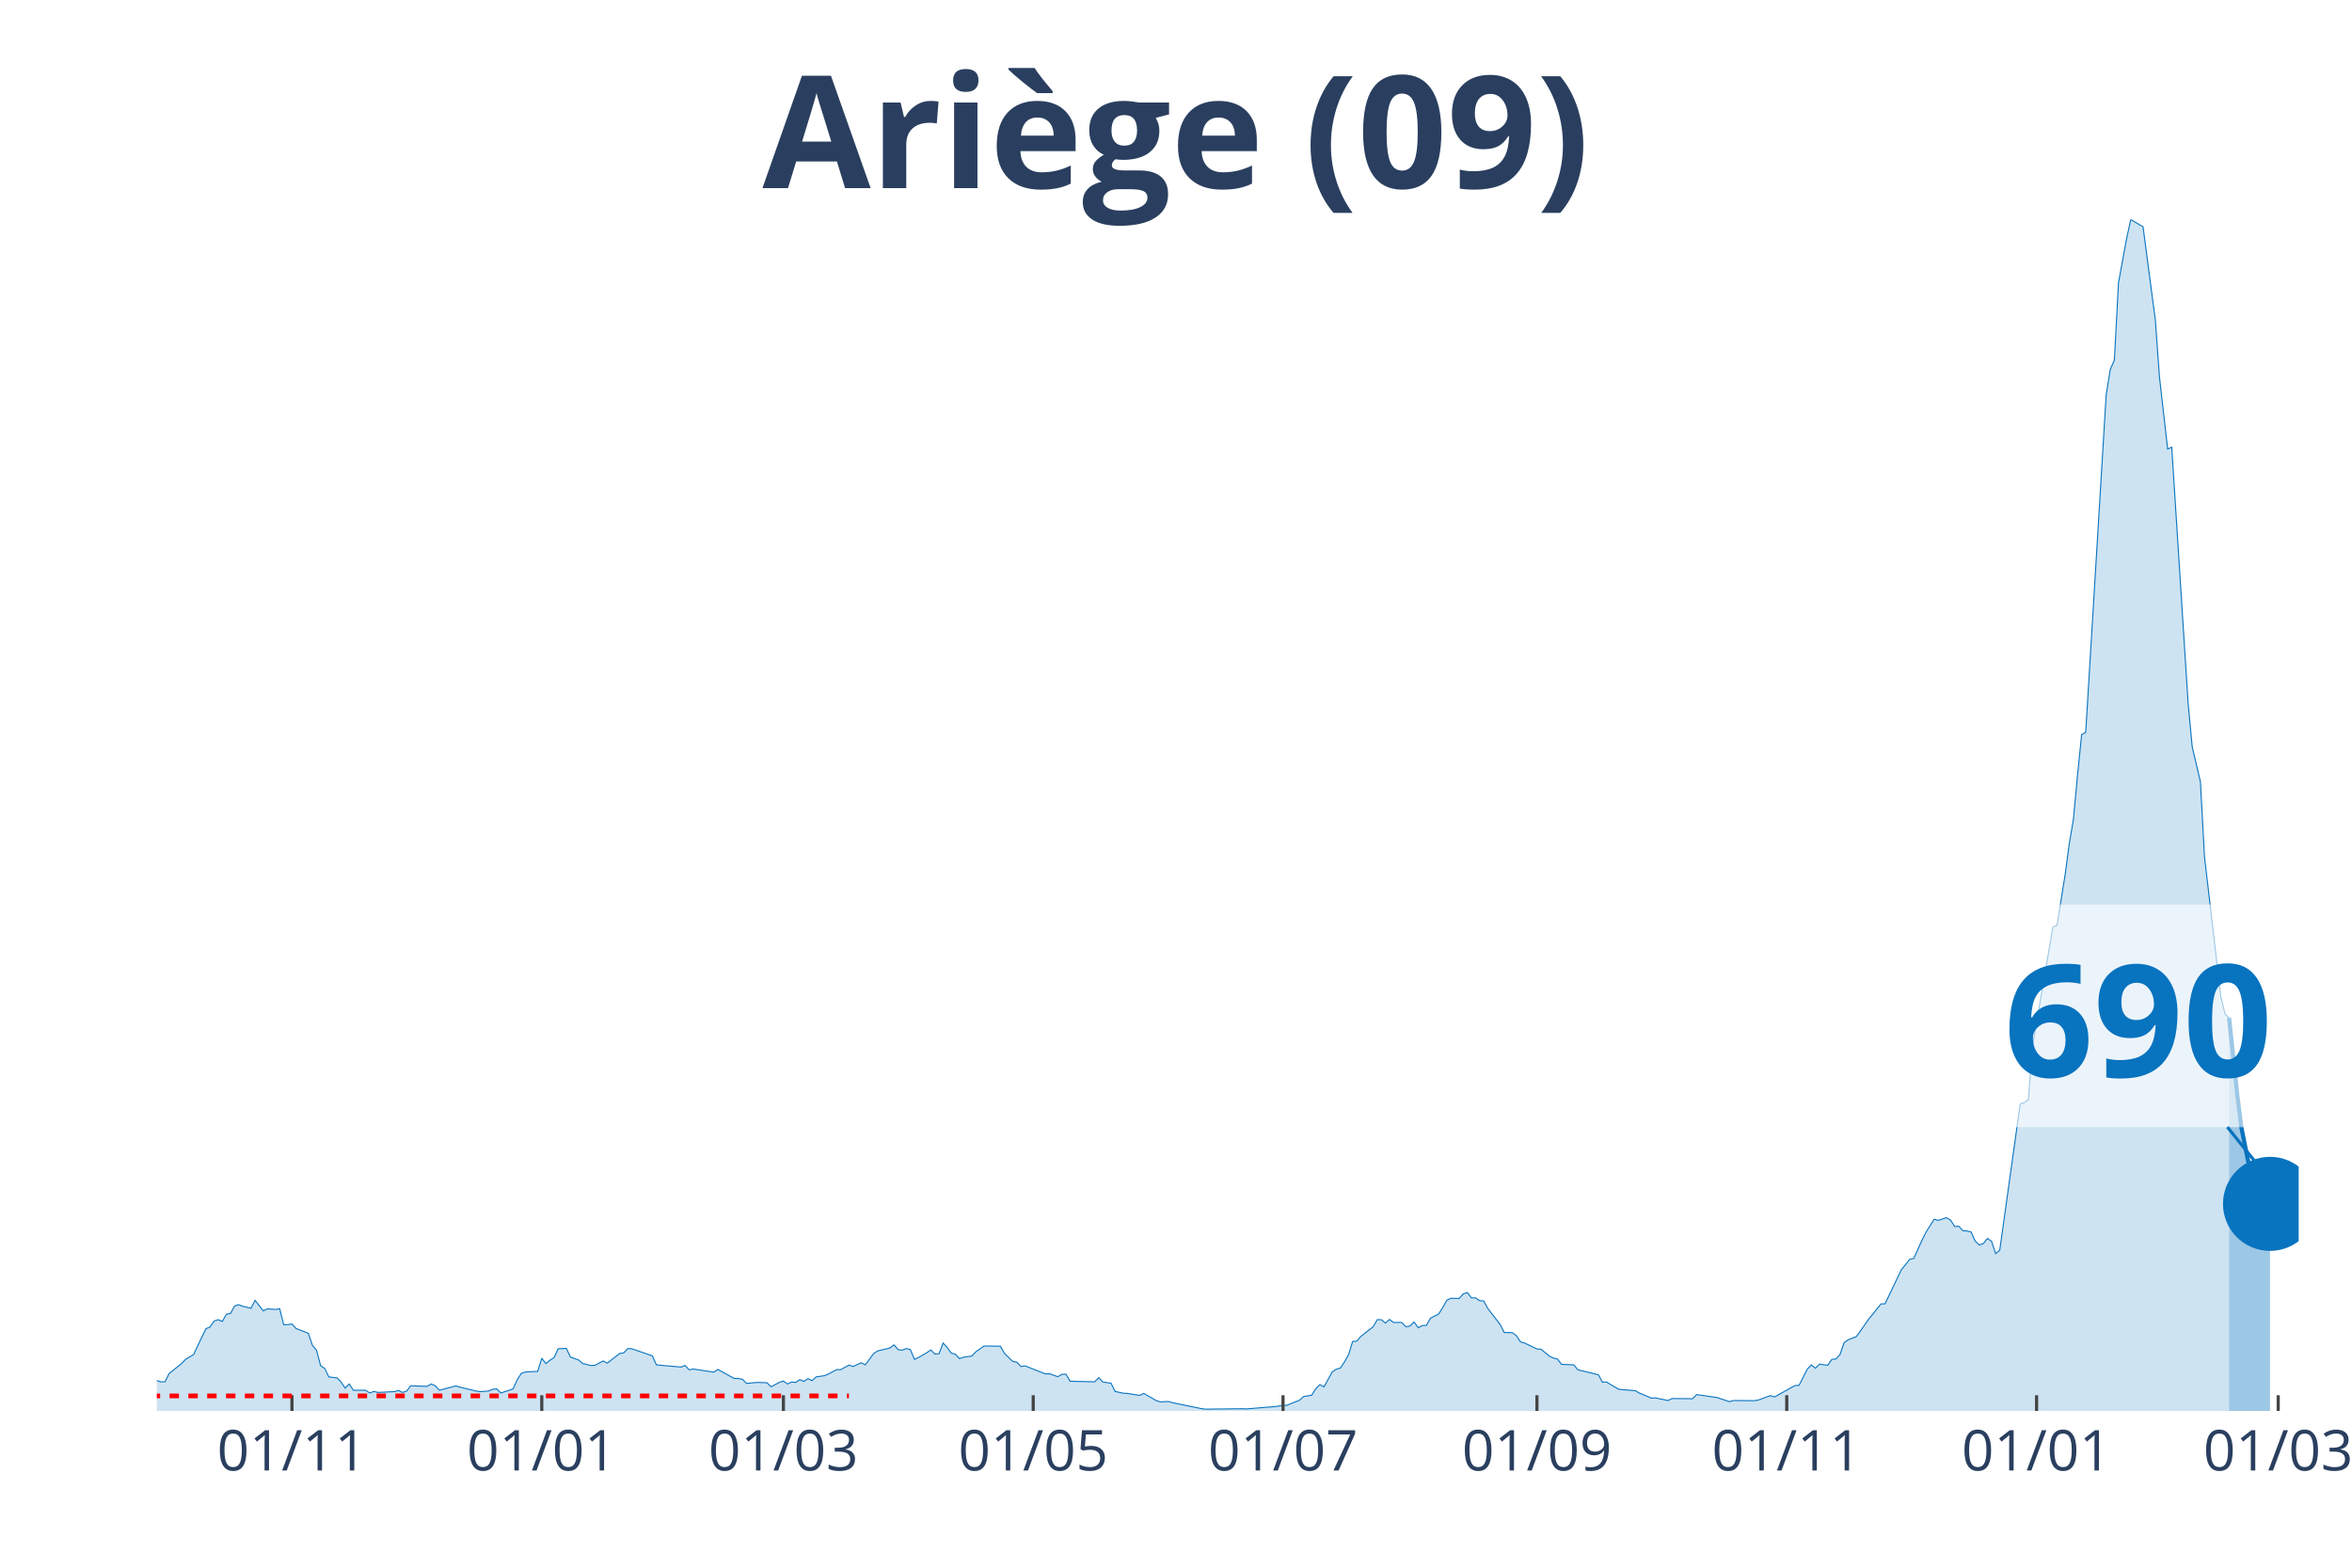
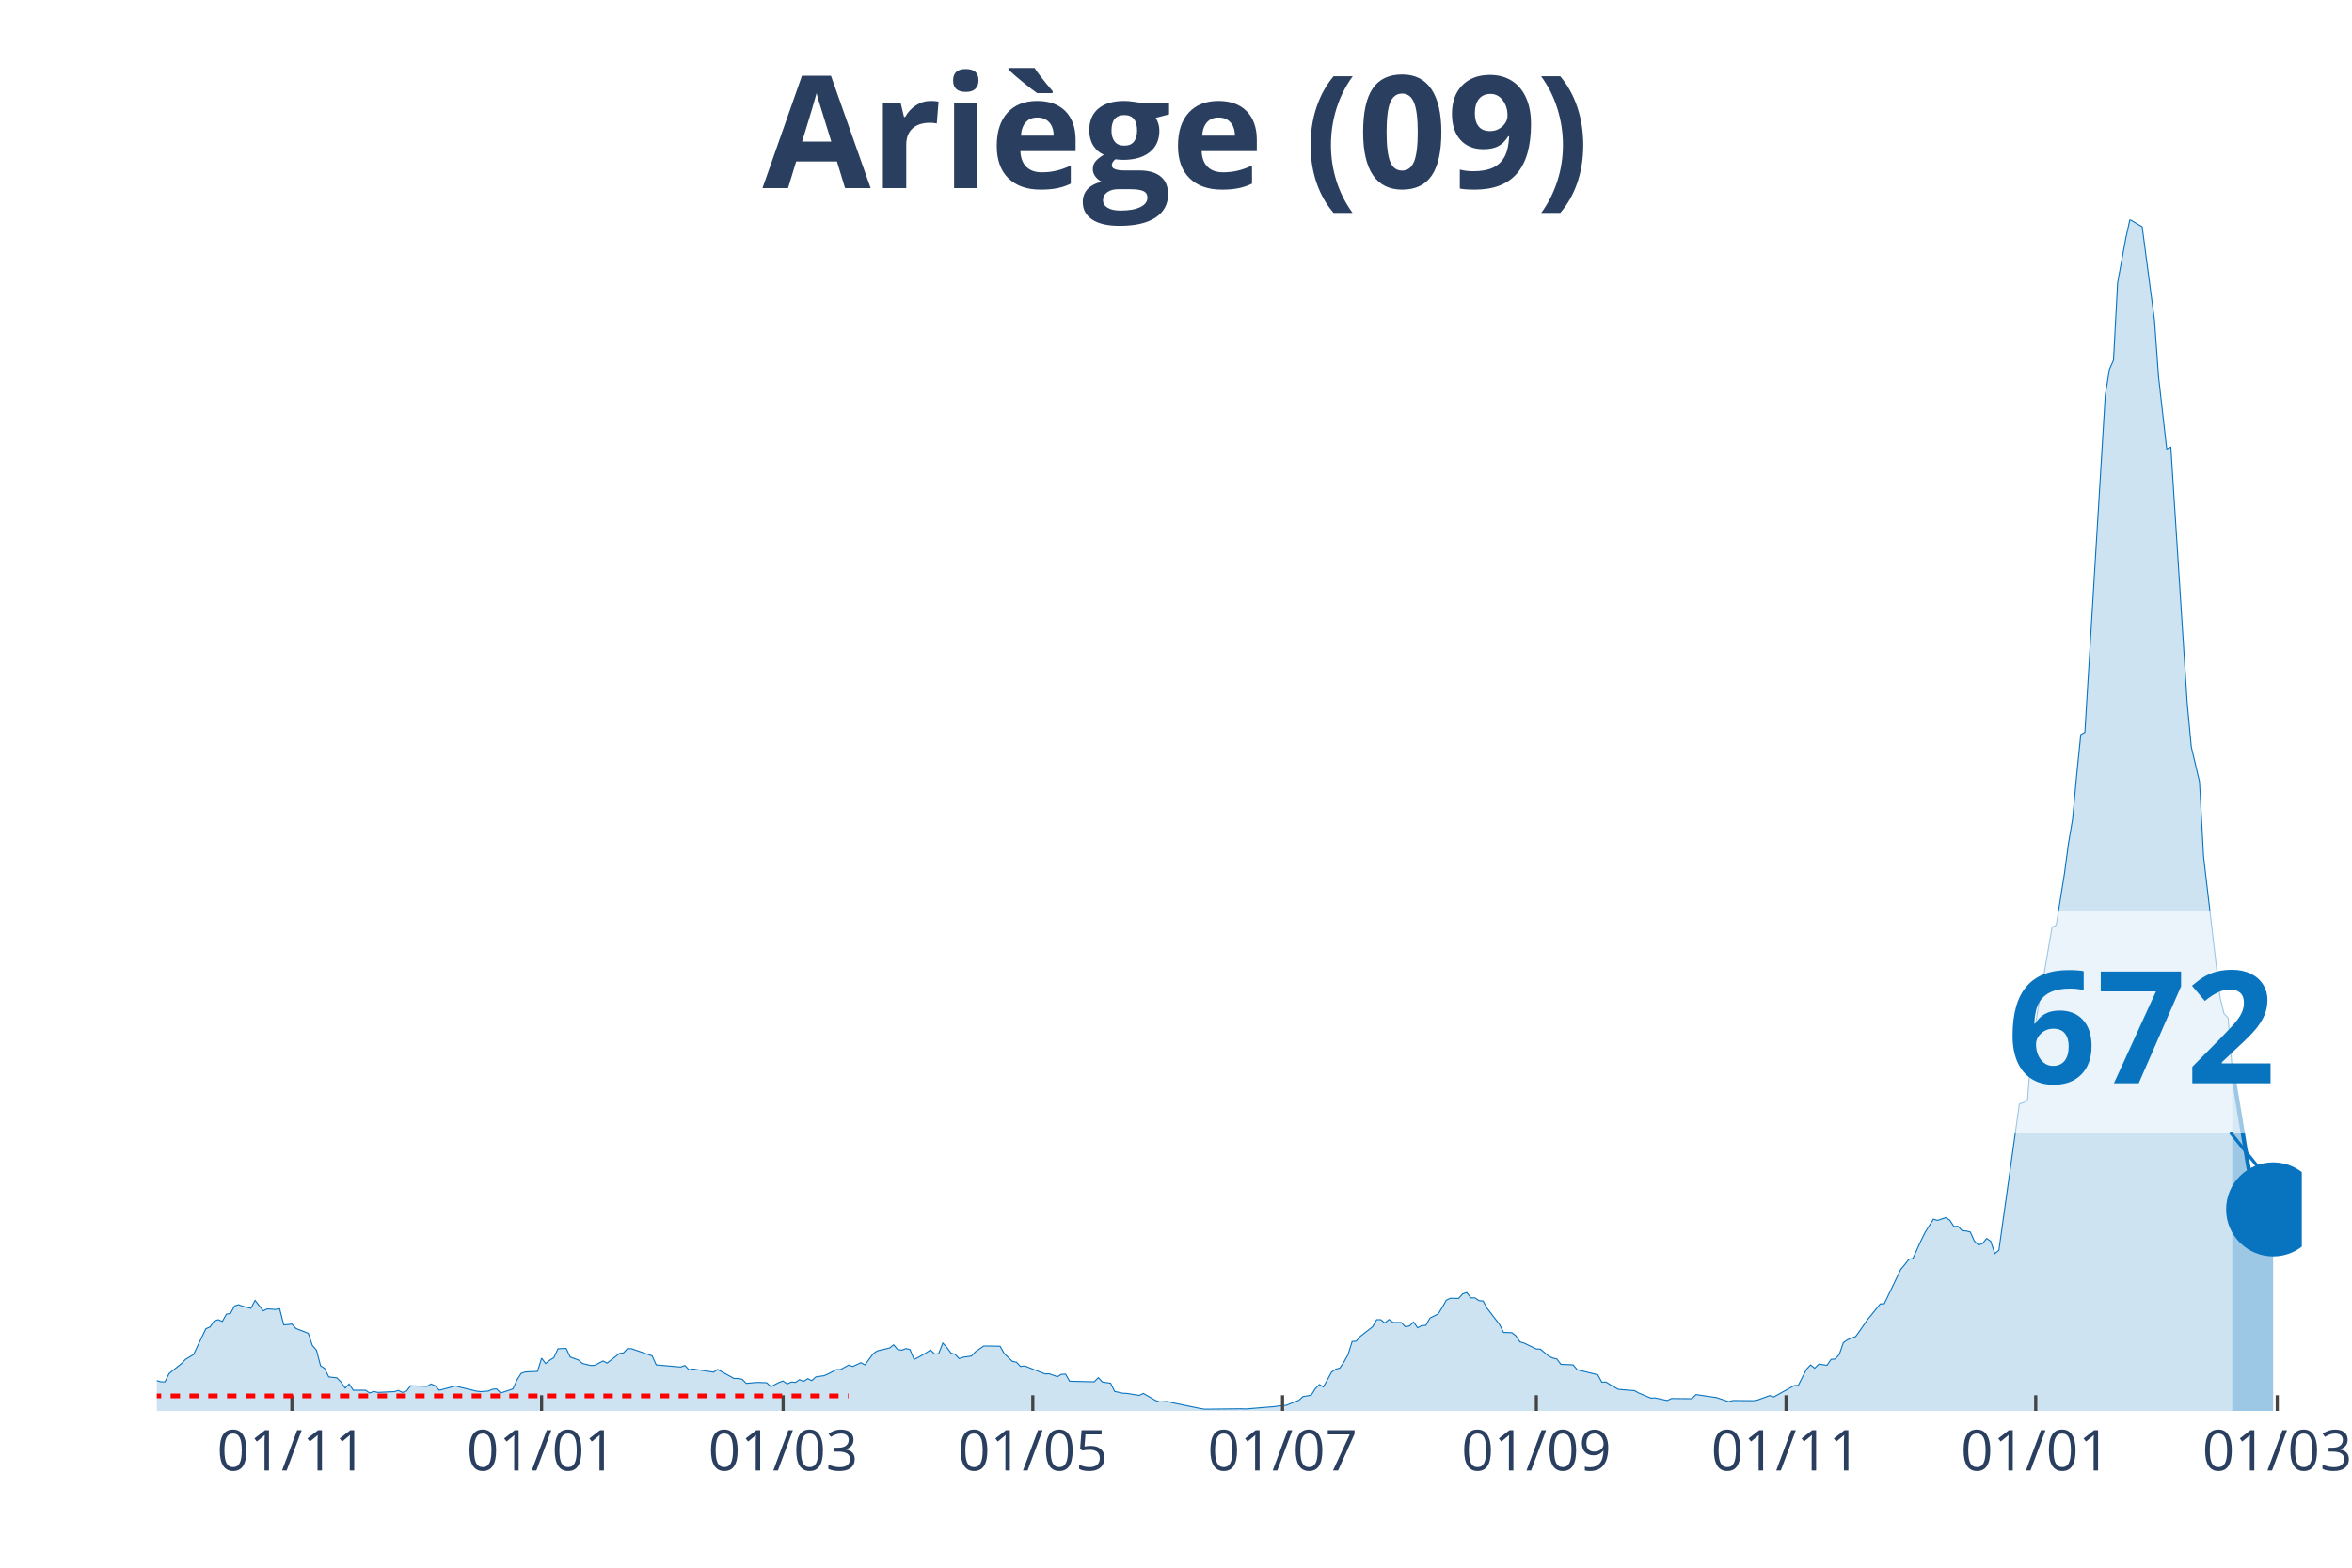
<svg xmlns="http://www.w3.org/2000/svg" class="main-svg" width="1125" height="750" style="" viewBox="0 0 750 500">
  <rect x="0" y="0" width="750" height="500" style="fill: rgb(0, 0, 0); fill-opacity: 0;" />
-   <defs id="defs-d6c025">
+   <defs id="defs-e03b80">
    <g class="clips">
-       <clipPath id="clipd6c025xyplot" class="plotclip">
-         <rect width="683" height="380" />
+       <clipPath id="clipe03b80xyplot" class="plotclip">
+         <rect width="684" height="380" />
      </clipPath>
-       <clipPath class="axesclip" id="clipd6c025x">
-         <rect x="50" y="0" width="683" height="500" />
+       <clipPath class="axesclip" id="clipe03b80x">
+         <rect x="50" y="0" width="684" height="500" />
      </clipPath>
-       <clipPath class="axesclip" id="clipd6c025y">
+       <clipPath class="axesclip" id="clipe03b80y">
        <rect x="0" y="70" width="750" height="380" />
      </clipPath>
-       <clipPath class="axesclip" id="clipd6c025xy">
-         <rect x="50" y="70" width="683" height="380" />
+       <clipPath class="axesclip" id="clipe03b80xy">
+         <rect x="50" y="70" width="684" height="380" />
      </clipPath>
    </g>
    <g class="gradients" />
  </defs>
  <g class="bglayer">
-     <rect class="bg" x="50" y="70" width="683" height="380" style="fill: rgb(0, 0, 0); fill-opacity: 0; stroke-width: 0;" />
+     <rect class="bg" x="50" y="70" width="684" height="380" style="fill: rgb(0, 0, 0); fill-opacity: 0; stroke-width: 0;" />
  </g>
  <g class="layer-below">
    <g class="imagelayer" />
    <g class="shapelayer" />
  </g>
  <g class="cartesianlayer">
    <g class="subplot xy">
      <g class="layer-subplot">
        <g class="shapelayer" />
        <g class="imagelayer" />
      </g>
      <g class="gridlayer">
        <g class="x">
-           <path class="xgrid crisp" transform="translate(93.1,0)" d="M0,70v380" style="stroke: rgb(255, 255, 255); stroke-opacity: 1; stroke-width: 1px;" />
-           <path class="xgrid crisp" transform="translate(172.76,0)" d="M0,70v380" style="stroke: rgb(255, 255, 255); stroke-opacity: 1; stroke-width: 1px;" />
-           <path class="xgrid crisp" transform="translate(249.81,0)" d="M0,70v380" style="stroke: rgb(255, 255, 255); stroke-opacity: 1; stroke-width: 1px;" />
-           <path class="xgrid crisp" transform="translate(329.47,0)" d="M0,70v380" style="stroke: rgb(255, 255, 255); stroke-opacity: 1; stroke-width: 1px;" />
-           <path class="xgrid crisp" transform="translate(409.13,0)" d="M0,70v380" style="stroke: rgb(255, 255, 255); stroke-opacity: 1; stroke-width: 1px;" />
-           <path class="xgrid crisp" transform="translate(490.1,0)" d="M0,70v380" style="stroke: rgb(255, 255, 255); stroke-opacity: 1; stroke-width: 1px;" />
-           <path class="xgrid crisp" transform="translate(569.76,0)" d="M0,70v380" style="stroke: rgb(255, 255, 255); stroke-opacity: 1; stroke-width: 1px;" />
-           <path class="xgrid crisp" transform="translate(649.42,0)" d="M0,70v380" style="stroke: rgb(255, 255, 255); stroke-opacity: 1; stroke-width: 1px;" />
-           <path class="xgrid crisp" transform="translate(726.47,0)" d="M0,70v380" style="stroke: rgb(255, 255, 255); stroke-opacity: 1; stroke-width: 1px;" />
+           <path class="xgrid crisp" transform="translate(93.08,0)" d="M0,70v380" style="stroke: rgb(255, 255, 255); stroke-opacity: 1; stroke-width: 1px;" />
+           <path class="xgrid crisp" transform="translate(172.7,0)" d="M0,70v380" style="stroke: rgb(255, 255, 255); stroke-opacity: 1; stroke-width: 1px;" />
+           <path class="xgrid crisp" transform="translate(249.72,0)" d="M0,70v380" style="stroke: rgb(255, 255, 255); stroke-opacity: 1; stroke-width: 1px;" />
+           <path class="xgrid crisp" transform="translate(329.34,0)" d="M0,70v380" style="stroke: rgb(255, 255, 255); stroke-opacity: 1; stroke-width: 1px;" />
+           <path class="xgrid crisp" transform="translate(408.97,0)" d="M0,70v380" style="stroke: rgb(255, 255, 255); stroke-opacity: 1; stroke-width: 1px;" />
+           <path class="xgrid crisp" transform="translate(489.9,0)" d="M0,70v380" style="stroke: rgb(255, 255, 255); stroke-opacity: 1; stroke-width: 1px;" />
+           <path class="xgrid crisp" transform="translate(569.53,0)" d="M0,70v380" style="stroke: rgb(255, 255, 255); stroke-opacity: 1; stroke-width: 1px;" />
+           <path class="xgrid crisp" transform="translate(649.15,0)" d="M0,70v380" style="stroke: rgb(255, 255, 255); stroke-opacity: 1; stroke-width: 1px;" />
+           <path class="xgrid crisp" transform="translate(726.17,0)" d="M0,70v380" style="stroke: rgb(255, 255, 255); stroke-opacity: 1; stroke-width: 1px;" />
        </g>
        <g class="y" />
      </g>
      <g class="zerolinelayer" />
      <path class="xlines-below" />
      <path class="ylines-below" />
      <g class="overlines-below" />
      <g class="xaxislayer-below" />
      <g class="yaxislayer-below" />
      <g class="overaxes-below" />
-       <g class="plot" transform="translate(50, 70)" clip-path="url('#clipd6c025xyplot')">
+       <g class="plot" transform="translate(50, 70)" clip-path="url('#clipe03b80xyplot')">
        <g class="scatterlayer mlayer">
-           <g class="trace scatter trace37b808" style="stroke-miterlimit: 2;">
+           <g class="trace scatter trace2edd12" style="stroke-miterlimit: 2;">
            <g class="fills">
              <g>
-                 <path class="js-fill" d="M660.8,380L-177.61,380L-177.61,379.94L-130.59,379.94L-129.29,379.94L-96.64,380L-95.33,379.94L-57.46,378.87L-56.15,378.56L-49.63,377.74L-48.32,377.62L-36.57,376.49L-35.26,376.11L-23.51,375.55L-22.2,375.3L-16.98,371.03L-15.67,370.97L-13.06,369.53L-11.75,369.84L-7.84,369.97L-6.53,370.03L-2.61,371.03L-1.31,371.09L0,370.34L1.31,370.72L2.61,370.72L3.92,368.08L7.84,364.95L9.14,363.57L11.75,362L13.06,359.18L15.67,353.78L16.98,353.22L18.28,351.34L19.59,350.9L20.89,351.46L22.2,349.14L23.51,348.89L24.81,346.51L26.12,346.13L27.42,346.63L30.04,347.26L31.34,344.75L33.95,348.08L35.26,347.45L37.87,347.64L39.18,347.39L40.48,352.53L41.79,352.47L43.1,352.28L44.4,353.72L48.32,355.23L49.63,359.12L50.93,360.62L52.24,365.58L53.54,366.45L54.85,369.15L57.46,369.46L58.77,370.78L60.07,372.72L61.38,371.41L62.68,373.41L63.99,373.41L66.6,373.41L67.91,374.29L69.21,373.79L70.52,374.1L75.74,373.85L77.05,373.48L78.36,374.1L79.66,373.67L80.97,371.97L82.27,372.03L86.19,372.16L87.5,371.41L88.8,371.97L90.11,373.41L95.33,372.03L96.64,372.41L101.86,373.67L103.17,373.85L105.78,373.67L107.09,373.1L108.39,372.98L109.7,374.29L113.62,372.98L114.92,370.09L116.23,368.02L117.53,367.58L121.45,367.39L122.76,363.19L124.06,364.89L125.37,363.82L126.67,363L127.98,360.18L130.59,360.06L131.9,362.82L134.51,363.76L135.82,364.89L138.43,365.51L139.73,365.45L142.35,364.07L143.65,364.76L147.57,361.69L148.88,361.5L150.18,360.12L151.49,360.18L158.02,362.44L159.32,365.32L167.16,366.01L168.46,365.51L169.77,366.89L171.08,366.64L177.61,367.64L178.91,366.77L184.14,369.65L185.44,369.65L186.75,369.9L188.05,371.22L190.67,370.97L191.97,370.91L194.58,371.03L195.89,372.29L198.5,370.91L199.81,370.47L201.11,371.41L202.42,370.78L203.72,370.91L205.03,370.03L206.34,370.59L207.64,369.71L208.95,370.34L210.25,369.15L212.87,368.77L214.17,368.21L216.78,366.83L218.09,366.83L220.7,365.39L222.01,365.83L224.62,364.63L225.93,365.32L228.54,361.75L229.84,360.87L233.76,359.93L235.07,358.93L236.37,360.43L237.68,360.62L238.98,360.12L240.29,360.43L241.6,363.57L242.9,362.94L245.51,361.44L246.82,360.56L248.13,361.87L249.43,361.75L250.74,358.36L252.04,359.74L253.35,361.56L254.66,361.94L255.96,363.32L257.27,362.88L259.88,362.5L261.19,361.12L263.8,359.3L265.1,359.3L269.02,359.37L270.33,361.69L272.94,364.2L274.24,364.45L275.55,365.83L276.86,365.64L283.39,368.21L284.69,368.15L287.3,369.09L288.61,368.33L289.92,368.27L291.22,370.53L299.06,370.72L300.36,369.4L301.67,370.78L302.98,370.97L304.28,371.16L305.59,373.79L308.2,374.36L309.5,374.42L313.42,375.05L314.73,374.42L318.65,376.68L319.95,377.12L322.56,376.99L323.87,377.37L333.01,379.25L334.32,379.44L346.07,379.31L347.38,379.37L356.52,378.62L357.82,378.43L360.44,378.18L361.74,377.62L364.35,376.61L365.66,375.42L368.27,374.98L369.58,372.91L370.88,371.6L372.19,372.35L374.8,367.58L376.11,366.7L377.41,366.33L378.72,364.38L380.02,362.06L381.33,357.86L382.64,357.74L383.94,356.23L387.86,353.16L389.17,350.9L390.47,350.9L391.78,351.97L393.08,350.84L394.39,351.78L397,351.78L398.31,353.16L399.61,352.91L400.92,351.65L402.23,353.47L403.53,352.78L404.84,352.72L406.14,350.4L408.76,349.08L410.06,347.01L411.37,344.69L412.67,344.06L415.28,344.13L416.59,342.68L417.9,342.24L419.2,343.94L420.51,343.94L421.81,344.82L423.12,344.94L424.43,347.32L428.34,352.4L429.65,354.98L432.26,355.04L433.57,356.04L434.87,357.99L436.18,358.36L440.1,360.24L441.4,360.31L444.02,362.5L445.32,363.13L446.63,363.44L447.93,365.14L451.85,365.32L453.16,366.89L459.69,368.46L460.99,370.84L462.3,370.78L463.6,371.6L466.22,373.1L467.52,373.23L471.44,373.54L472.75,374.29L476.66,375.92L477.97,375.86L481.89,376.68L483.19,376.05L489.72,376.11L491.03,374.79L496.25,375.55L497.56,375.74L501.48,377.05L502.78,376.68L509.31,376.74L510.62,376.55L514.54,375.11L515.84,375.55L522.37,371.91L523.68,371.85L526.29,366.7L527.59,365.32L528.9,366.39L530.21,365.07L532.82,365.45L534.12,363.57L535.43,363.44L536.74,362L538.04,358.24L539.35,357.3L541.96,356.29L543.27,354.47L545.88,350.71L547.18,349.14L549.8,345.88L551.1,345.82L556.33,334.91L557.63,333.34L558.94,331.65L560.24,331.39L562.85,325.62L564.16,322.99L566.77,318.85L568.08,319.23L570.69,318.35L572,319.16L573.3,321.17L574.61,321.11L575.91,322.49L577.22,322.61L578.53,322.93L579.83,325.81L581.14,327.07L582.44,326.63L583.75,325L585.06,325.88L586.36,329.83L587.67,328.76L594.2,282.1L595.5,281.66L596.81,280.72L598.11,263.66L604.64,225.65L605.95,225.09L608.56,208.72L609.87,198.94L611.17,191.29L612.48,177.17L613.79,164.32L615.09,163.56L621.62,55.88L622.93,47.79L624.23,44.84L625.54,20.19L628.15,5.96L629.46,0L632.07,1.57L633.37,2.32L637.29,32.11L638.6,50.17L641.21,73.19L642.52,72.63L647.74,154.28L649.05,168.21L651.66,179.31L652.96,203.2L658.19,247.98L659.49,253.31L660.8,254.63" style="fill: rgb(8, 115, 191); fill-opacity: 0.2; stroke-width: 0;" />
+                 <path class="js-fill" d="M661.81,380L-177.53,380L-177.53,379.94L-130.53,379.94L-129.23,379.94L-96.6,380L-95.29,379.94L-57.44,378.87L-56.13,378.56L-48.3,377.62L-46.99,377.55L-32.63,375.99L-31.33,375.48L-23.5,375.55L-22.19,375.3L-16.97,371.03L-15.66,370.97L-13.05,369.53L-11.75,369.84L-7.83,369.97L-6.53,370.03L-2.61,371.03L-1.31,371.09L0,370.34L1.31,370.72L2.61,370.72L3.92,368.08L7.83,364.95L9.14,363.57L11.75,362L13.05,359.18L15.66,353.78L16.97,353.22L18.27,351.34L19.58,350.9L20.89,351.46L22.19,349.14L23.5,348.89L24.8,346.51L26.11,346.13L27.41,346.63L30.02,347.26L31.33,344.75L33.94,348.08L35.24,347.45L37.85,347.64L39.16,347.39L40.47,352.53L41.77,352.47L43.08,352.28L44.38,353.72L48.3,355.23L49.6,359.12L50.91,360.62L52.21,365.58L53.52,366.45L54.82,369.15L57.44,369.46L58.74,370.78L60.05,372.72L61.35,371.41L62.66,373.41L63.96,373.41L66.57,373.41L67.88,374.29L69.18,373.79L70.49,374.1L75.71,373.85L77.02,373.48L78.32,374.1L79.63,373.67L80.93,371.97L82.24,372.03L86.15,372.16L87.46,371.41L88.76,371.97L90.07,373.41L95.29,372.03L96.6,372.41L101.82,373.67L103.12,373.85L105.73,373.67L107.04,373.1L108.34,372.98L109.65,374.29L113.56,372.98L114.87,370.09L116.18,368.02L117.48,367.58L121.4,367.39L122.7,363.19L124.01,364.89L125.31,363.82L126.62,363L127.92,360.18L130.53,360.06L131.84,362.82L134.45,363.76L135.76,364.89L138.37,365.51L139.67,365.45L142.28,364.07L143.59,364.76L147.5,361.69L148.81,361.5L150.11,360.12L151.42,360.18L157.95,362.44L159.25,365.32L167.08,366.01L168.39,365.51L169.69,366.89L171,366.64L177.53,367.64L178.83,366.77L184.05,369.65L185.36,369.65L186.66,369.9L187.97,371.22L190.58,370.97L191.89,370.91L194.5,371.03L195.8,372.29L198.41,370.91L199.72,370.47L201.02,371.41L202.33,370.78L203.63,370.91L204.94,370.03L206.24,370.59L207.55,369.71L208.85,370.34L210.16,369.15L212.77,368.77L214.08,368.21L216.69,366.83L217.99,366.83L220.6,365.39L221.91,365.83L224.52,364.63L225.82,365.32L228.44,361.75L229.74,360.87L233.66,359.93L234.96,358.93L236.27,360.43L237.57,360.62L238.88,360.12L240.18,360.43L241.49,363.57L242.79,362.94L245.4,361.44L246.71,360.56L248.02,361.87L249.32,361.75L250.63,358.36L251.93,359.74L253.24,361.56L254.54,361.94L255.85,363.32L257.15,362.88L259.76,362.5L261.07,361.12L263.68,359.3L264.98,359.3L268.9,359.37L270.21,361.69L272.82,364.2L274.12,364.45L275.43,365.83L276.73,365.64L283.26,368.21L284.56,368.15L287.18,369.09L288.48,368.33L289.79,368.27L291.09,370.53L298.92,370.72L300.23,369.4L301.53,370.78L302.84,370.97L304.15,371.16L305.45,373.79L308.06,374.36L309.37,374.42L313.28,375.05L314.59,374.42L318.5,376.68L319.81,377.12L322.42,376.99L323.73,377.37L332.86,379.25L334.17,379.44L345.92,379.31L347.22,379.37L356.36,378.62L357.66,378.43L360.27,378.18L361.58,377.62L364.19,376.61L365.5,375.42L368.11,374.98L369.41,372.91L370.72,371.6L372.02,372.35L374.63,367.58L375.94,366.7L377.24,366.33L378.55,364.38L379.85,362.06L381.16,357.86L382.47,357.74L383.77,356.23L387.69,353.16L388.99,350.9L390.3,350.9L391.6,351.97L392.91,350.84L394.21,351.78L396.82,351.78L398.13,353.16L399.44,352.91L400.74,351.65L402.05,353.47L403.35,352.78L404.66,352.72L405.96,350.4L408.57,349.08L409.88,347.01L411.18,344.69L412.49,344.06L415.1,344.13L416.4,342.68L417.71,342.24L419.02,343.94L420.32,343.94L421.63,344.82L422.93,344.94L424.24,347.32L428.15,352.4L429.46,354.98L432.07,355.04L433.37,356.04L434.68,357.99L435.98,358.36L439.9,360.24L441.21,360.31L443.82,362.5L445.12,363.13L446.43,363.44L447.73,365.14L451.65,365.32L452.95,366.89L459.48,368.46L460.79,370.84L462.09,370.78L463.4,371.6L466.01,373.1L467.31,373.23L471.23,373.54L472.53,374.29L476.45,375.92L477.76,375.86L481.67,376.68L482.98,376.05L489.5,376.11L490.81,374.79L496.03,375.55L497.34,375.74L501.25,377.05L502.56,376.68L509.08,376.74L510.39,376.55L514.31,375.11L515.61,375.55L522.14,371.91L523.44,371.85L526.05,366.7L527.36,365.32L528.66,366.39L529.97,365.07L532.58,365.45L533.89,363.57L535.19,363.44L536.5,362L537.8,358.24L539.11,357.3L541.72,356.29L543.02,354.47L545.63,350.71L546.94,349.14L549.55,345.88L550.85,345.82L556.08,334.91L557.38,333.34L558.69,331.65L559.99,331.39L562.6,325.62L563.91,322.99L566.52,318.85L567.82,319.23L570.44,318.35L571.74,319.16L573.05,321.17L574.35,321.11L575.66,322.49L576.96,322.61L578.27,322.93L579.57,325.81L580.88,327.07L582.18,326.63L583.49,325L584.79,325.88L586.1,329.83L587.4,328.76L593.93,282.1L595.24,281.66L596.54,280.72L597.85,263.66L604.37,225.65L605.68,225.09L608.29,208.72L609.6,198.94L610.9,191.29L612.21,177.17L613.51,164.32L614.82,163.56L621.34,55.88L622.65,47.79L623.95,44.84L625.26,20.19L627.87,5.96L629.18,0L631.79,1.57L633.09,2.32L637.01,32.11L638.31,50.17L640.92,73.19L642.23,72.63L647.45,154.28L648.76,168.21L651.37,179.31L652.67,203.2L657.89,247.98L659.2,253.31L660.5,254.63L661.81,271.12" style="fill: rgb(8, 115, 191); fill-opacity: 0.2; stroke-width: 0;" />
              </g>
            </g>
            <g class="errorbars" />
            <g class="lines">
-               <path class="js-line" d="M-177.61,379.94L-130.59,379.94L-129.29,379.94L-96.64,380L-95.33,379.94L-57.46,378.87L-56.15,378.56L-49.63,377.74L-48.32,377.62L-36.57,376.49L-35.26,376.11L-23.51,375.55L-22.2,375.3L-16.98,371.03L-15.67,370.97L-13.06,369.53L-11.75,369.84L-7.84,369.97L-6.53,370.03L-2.61,371.03L-1.31,371.09L0,370.34L1.31,370.72L2.61,370.72L3.92,368.08L7.84,364.95L9.14,363.57L11.75,362L13.06,359.18L15.67,353.78L16.98,353.22L18.28,351.34L19.59,350.9L20.89,351.46L22.2,349.14L23.51,348.89L24.81,346.51L26.12,346.13L27.42,346.63L30.04,347.26L31.34,344.75L33.95,348.08L35.26,347.45L37.87,347.64L39.18,347.39L40.48,352.53L41.79,352.47L43.1,352.28L44.4,353.72L48.32,355.23L49.63,359.12L50.93,360.62L52.24,365.58L53.54,366.45L54.85,369.15L57.46,369.46L58.77,370.78L60.07,372.72L61.38,371.41L62.68,373.41L63.99,373.41L66.6,373.41L67.91,374.29L69.21,373.79L70.52,374.1L75.74,373.85L77.05,373.48L78.36,374.1L79.66,373.67L80.97,371.97L82.27,372.03L86.19,372.16L87.5,371.41L88.8,371.97L90.11,373.41L95.33,372.03L96.64,372.41L101.86,373.67L103.17,373.85L105.78,373.67L107.09,373.1L108.39,372.98L109.7,374.29L113.62,372.98L114.92,370.09L116.23,368.02L117.53,367.58L121.45,367.39L122.76,363.19L124.06,364.89L125.37,363.82L126.67,363L127.98,360.18L130.59,360.06L131.9,362.82L134.51,363.76L135.82,364.89L138.43,365.51L139.73,365.45L142.35,364.07L143.65,364.76L147.57,361.69L148.88,361.5L150.18,360.12L151.49,360.18L158.02,362.44L159.32,365.32L167.16,366.01L168.46,365.51L169.77,366.89L171.08,366.64L177.61,367.64L178.91,366.77L184.14,369.65L185.44,369.65L186.75,369.9L188.05,371.22L190.67,370.97L191.97,370.91L194.58,371.03L195.89,372.29L198.5,370.91L199.81,370.47L201.11,371.41L202.42,370.78L203.72,370.91L205.03,370.03L206.34,370.59L207.64,369.71L208.95,370.34L210.25,369.15L212.87,368.77L214.17,368.21L216.78,366.83L218.09,366.83L220.7,365.39L222.01,365.83L224.62,364.63L225.93,365.32L228.54,361.75L229.84,360.87L233.76,359.93L235.07,358.93L236.37,360.43L237.68,360.62L238.98,360.12L240.29,360.43L241.6,363.57L242.9,362.94L245.51,361.44L246.82,360.56L248.13,361.87L249.43,361.75L250.74,358.36L252.04,359.74L253.35,361.56L254.66,361.94L255.96,363.32L257.27,362.88L259.88,362.5L261.19,361.12L263.8,359.3L265.1,359.3L269.02,359.37L270.33,361.69L272.94,364.2L274.24,364.45L275.55,365.83L276.86,365.64L283.39,368.21L284.69,368.15L287.3,369.09L288.61,368.33L289.92,368.27L291.22,370.53L299.06,370.72L300.36,369.4L301.67,370.78L302.98,370.97L304.28,371.16L305.59,373.79L308.2,374.36L309.5,374.42L313.42,375.05L314.73,374.42L318.65,376.68L319.95,377.12L322.56,376.99L323.87,377.37L333.01,379.25L334.32,379.44L346.07,379.31L347.38,379.37L356.52,378.62L357.82,378.43L360.44,378.18L361.74,377.62L364.35,376.61L365.66,375.42L368.27,374.98L369.58,372.91L370.88,371.6L372.19,372.35L374.8,367.58L376.11,366.7L377.41,366.33L378.72,364.38L380.02,362.06L381.33,357.86L382.64,357.74L383.94,356.23L387.86,353.16L389.17,350.9L390.47,350.9L391.78,351.97L393.08,350.84L394.39,351.78L397,351.78L398.31,353.16L399.61,352.91L400.92,351.65L402.23,353.47L403.53,352.78L404.84,352.72L406.14,350.4L408.76,349.08L410.06,347.01L411.37,344.69L412.67,344.06L415.28,344.13L416.59,342.68L417.9,342.24L419.2,343.94L420.51,343.94L421.81,344.82L423.12,344.94L424.43,347.32L428.34,352.4L429.65,354.98L432.26,355.04L433.57,356.04L434.87,357.99L436.18,358.36L440.1,360.24L441.4,360.31L444.02,362.5L445.32,363.13L446.63,363.44L447.93,365.14L451.85,365.32L453.16,366.89L459.69,368.46L460.99,370.84L462.3,370.78L463.6,371.6L466.22,373.1L467.52,373.23L471.44,373.54L472.75,374.29L476.66,375.92L477.97,375.86L481.89,376.68L483.19,376.05L489.72,376.11L491.03,374.79L496.25,375.55L497.56,375.74L501.48,377.05L502.78,376.68L509.31,376.74L510.62,376.55L514.54,375.11L515.84,375.55L522.37,371.91L523.68,371.85L526.29,366.7L527.59,365.32L528.9,366.39L530.21,365.07L532.82,365.45L534.12,363.57L535.43,363.44L536.74,362L538.04,358.24L539.35,357.3L541.96,356.29L543.27,354.47L545.88,350.71L547.18,349.14L549.8,345.88L551.1,345.82L556.33,334.91L557.63,333.34L558.94,331.65L560.24,331.39L562.85,325.62L564.16,322.99L566.77,318.85L568.08,319.23L570.69,318.35L572,319.16L573.3,321.17L574.61,321.11L575.91,322.49L577.22,322.61L578.53,322.93L579.83,325.81L581.14,327.07L582.44,326.63L583.75,325L585.06,325.88L586.36,329.83L587.67,328.76L594.2,282.1L595.5,281.66L596.81,280.72L598.11,263.66L604.64,225.65L605.95,225.09L608.56,208.72L609.87,198.94L611.17,191.29L612.48,177.17L613.79,164.32L615.09,163.56L621.62,55.88L622.93,47.79L624.23,44.84L625.54,20.19L628.15,5.96L629.46,0L632.07,1.57L633.37,2.32L637.29,32.11L638.6,50.17L641.21,73.19L642.52,72.63L647.74,154.28L649.05,168.21L651.66,179.31L652.96,203.2L658.19,247.98L659.49,253.31L660.8,254.63" style="vector-effect: non-scaling-stroke; fill: none; stroke: rgb(8, 115, 191); stroke-opacity: 1; stroke-width: 0.5px; opacity: 1;" />
+               <path class="js-line" d="M-177.53,379.94L-130.53,379.94L-129.23,379.94L-96.6,380L-95.29,379.94L-57.44,378.87L-56.13,378.56L-48.3,377.62L-46.99,377.55L-32.63,375.99L-31.33,375.48L-23.5,375.55L-22.19,375.3L-16.97,371.03L-15.66,370.97L-13.05,369.53L-11.75,369.84L-7.83,369.97L-6.53,370.03L-2.61,371.03L-1.31,371.09L0,370.34L1.31,370.72L2.61,370.72L3.92,368.08L7.83,364.95L9.14,363.57L11.75,362L13.05,359.18L15.66,353.78L16.97,353.22L18.27,351.34L19.58,350.9L20.89,351.46L22.19,349.14L23.5,348.89L24.8,346.51L26.11,346.13L27.41,346.63L30.02,347.26L31.33,344.75L33.94,348.08L35.24,347.45L37.85,347.64L39.16,347.39L40.47,352.53L41.77,352.47L43.08,352.28L44.38,353.72L48.3,355.23L49.6,359.12L50.91,360.62L52.21,365.58L53.52,366.45L54.82,369.15L57.44,369.46L58.74,370.78L60.05,372.72L61.35,371.41L62.66,373.41L63.96,373.41L66.57,373.41L67.88,374.29L69.18,373.79L70.49,374.1L75.71,373.85L77.02,373.48L78.32,374.1L79.63,373.67L80.93,371.97L82.24,372.03L86.15,372.16L87.46,371.41L88.76,371.97L90.07,373.41L95.29,372.03L96.6,372.41L101.82,373.67L103.12,373.85L105.73,373.67L107.04,373.1L108.34,372.98L109.65,374.29L113.56,372.98L114.87,370.09L116.18,368.02L117.48,367.58L121.4,367.39L122.7,363.19L124.01,364.89L125.31,363.82L126.62,363L127.92,360.18L130.53,360.06L131.84,362.82L134.45,363.76L135.76,364.89L138.37,365.51L139.67,365.45L142.28,364.07L143.59,364.76L147.5,361.69L148.81,361.5L150.11,360.12L151.42,360.18L157.95,362.44L159.25,365.32L167.08,366.01L168.39,365.51L169.69,366.89L171,366.64L177.53,367.64L178.83,366.77L184.05,369.65L185.36,369.65L186.66,369.9L187.97,371.22L190.58,370.97L191.89,370.91L194.5,371.03L195.8,372.29L198.41,370.91L199.72,370.47L201.02,371.41L202.33,370.78L203.63,370.91L204.94,370.03L206.24,370.59L207.55,369.71L208.85,370.34L210.16,369.15L212.77,368.77L214.08,368.21L216.69,366.83L217.99,366.83L220.6,365.39L221.91,365.83L224.52,364.63L225.82,365.32L228.44,361.75L229.74,360.87L233.66,359.93L234.96,358.93L236.27,360.43L237.57,360.62L238.88,360.12L240.18,360.43L241.49,363.57L242.79,362.94L245.4,361.44L246.71,360.56L248.02,361.87L249.32,361.75L250.63,358.36L251.93,359.74L253.24,361.56L254.54,361.94L255.85,363.32L257.15,362.88L259.76,362.5L261.07,361.12L263.68,359.3L264.98,359.3L268.9,359.37L270.21,361.69L272.82,364.2L274.12,364.45L275.43,365.83L276.73,365.64L283.26,368.21L284.56,368.15L287.18,369.09L288.48,368.33L289.79,368.27L291.09,370.53L298.92,370.72L300.23,369.4L301.53,370.78L302.84,370.97L304.15,371.16L305.45,373.79L308.06,374.36L309.37,374.42L313.28,375.05L314.59,374.42L318.5,376.68L319.81,377.12L322.42,376.99L323.73,377.37L332.86,379.25L334.17,379.44L345.92,379.31L347.22,379.37L356.36,378.62L357.66,378.43L360.27,378.18L361.58,377.62L364.19,376.61L365.5,375.42L368.11,374.98L369.41,372.91L370.72,371.6L372.02,372.35L374.63,367.58L375.94,366.7L377.24,366.33L378.55,364.38L379.85,362.06L381.16,357.86L382.47,357.74L383.77,356.23L387.69,353.16L388.99,350.9L390.3,350.9L391.6,351.97L392.91,350.84L394.21,351.78L396.82,351.78L398.13,353.16L399.44,352.91L400.74,351.65L402.05,353.47L403.35,352.78L404.66,352.72L405.96,350.4L408.57,349.08L409.88,347.01L411.18,344.69L412.49,344.06L415.1,344.13L416.4,342.68L417.71,342.24L419.02,343.94L420.32,343.94L421.63,344.82L422.93,344.94L424.24,347.32L428.15,352.4L429.46,354.98L432.07,355.04L433.37,356.04L434.68,357.99L435.98,358.36L439.9,360.24L441.21,360.31L443.82,362.5L445.12,363.13L446.43,363.44L447.73,365.14L451.65,365.32L452.95,366.89L459.48,368.46L460.79,370.84L462.09,370.78L463.4,371.6L466.01,373.1L467.31,373.23L471.23,373.54L472.53,374.29L476.45,375.92L477.76,375.86L481.67,376.68L482.98,376.05L489.5,376.11L490.81,374.79L496.03,375.55L497.34,375.74L501.25,377.05L502.56,376.68L509.08,376.74L510.39,376.55L514.31,375.11L515.61,375.55L522.14,371.91L523.44,371.85L526.05,366.7L527.36,365.32L528.66,366.39L529.97,365.07L532.58,365.45L533.89,363.57L535.19,363.44L536.5,362L537.8,358.24L539.11,357.3L541.72,356.29L543.02,354.47L545.63,350.71L546.94,349.14L549.55,345.88L550.85,345.82L556.08,334.91L557.38,333.34L558.69,331.65L559.99,331.39L562.6,325.62L563.91,322.99L566.52,318.85L567.82,319.23L570.44,318.35L571.74,319.16L573.05,321.17L574.35,321.11L575.66,322.49L576.96,322.61L578.27,322.93L579.57,325.81L580.88,327.07L582.18,326.63L583.49,325L584.79,325.88L586.1,329.83L587.4,328.76L593.93,282.1L595.24,281.66L596.54,280.72L597.85,263.66L604.37,225.65L605.68,225.09L608.29,208.72L609.6,198.94L610.9,191.29L612.21,177.17L613.51,164.32L614.82,163.56L621.34,55.88L622.65,47.79L623.95,44.84L625.26,20.19L627.87,5.96L629.18,0L631.79,1.57L633.09,2.32L637.01,32.11L638.31,50.17L640.92,73.19L642.23,72.63L647.45,154.28L648.76,168.21L651.37,179.31L652.67,203.2L657.89,247.98L659.2,253.31L660.5,254.63L661.81,271.12" style="vector-effect: non-scaling-stroke; fill: none; stroke: rgb(8, 115, 191); stroke-opacity: 1; stroke-width: 0.5px; opacity: 1;" />
            </g>
            <g class="points" />
            <g class="text" />
          </g>
-           <g class="trace scatter trace5d3618" style="stroke-miterlimit: 2;">
+           <g class="trace scatter trace285e2a" style="stroke-miterlimit: 2;">
            <g class="fills">
              <g>
-                 <path class="js-fill" d="M673.86,380L660.8,380L660.8,254.63L663.41,279.21L664.72,289.56L667.33,302.61L668.63,307L669.94,307.63L671.25,312.89L672.55,316.84L673.86,313.96" style="fill: rgb(8, 115, 191); fill-opacity: 0.4; stroke-width: 0;" />
+                 <path class="js-fill" d="M674.86,380L661.81,380L661.81,271.12L667.03,302.61L668.34,307L669.64,307.63L670.95,312.89L672.25,316.84L673.56,313.96L674.86,315.72" style="fill: rgb(8, 115, 191); fill-opacity: 0.4; stroke-width: 0;" />
              </g>
            </g>
            <g class="errorbars" />
            <g class="lines">
-               <path class="js-line" d="M660.8,254.63L663.41,279.21L664.72,289.56L667.33,302.61L668.63,307L669.94,307.63L671.25,312.89L672.55,316.84L673.86,313.96" style="vector-effect: non-scaling-stroke; fill: none; stroke: rgb(8, 115, 191); stroke-opacity: 1; stroke-width: 2px; opacity: 1;" />
+               <path class="js-line" d="M661.81,271.12L667.03,302.61L668.34,307L669.64,307.63L670.95,312.89L672.25,316.84L673.56,313.96L674.86,315.72" style="vector-effect: non-scaling-stroke; fill: none; stroke: rgb(8, 115, 191); stroke-opacity: 1; stroke-width: 2px; opacity: 1;" />
            </g>
            <g class="points" />
            <g class="text" />
          </g>
-           <g class="trace scatter trace438661" style="stroke-miterlimit: 2; opacity: 1;">
+           <g class="trace scatter trace8bf6da" style="stroke-miterlimit: 2; opacity: 1;">
            <g class="fills" />
            <g class="errorbars" />
            <g class="lines" />
            <g class="points">
-               <path class="point" transform="translate(673.86,313.96)" d="M15,0A15,15 0 1,1 0,-15A15,15 0 0,1 15,0Z" style="opacity: 1; stroke-width: 0px; fill: rgb(8, 115, 191); fill-opacity: 1;" />
+               <path class="point" transform="translate(674.86,315.72)" d="M15,0A15,15 0 1,1 0,-15A15,15 0 0,1 15,0Z" style="opacity: 1; stroke-width: 0px; fill: rgb(8, 115, 191); fill-opacity: 1;" />
            </g>
            <g class="text" />
          </g>
        </g>
      </g>
      <g class="overplot" />
      <path class="xlines-above crisp" style="fill: none; stroke-width: 1px; stroke: rgb(0, 0, 0); stroke-opacity: 0;" d="" />
      <path class="ylines-above crisp" style="fill: none;" d="M0,0" />
      <g class="overlines-above" />
      <g class="xaxislayer-above">
-         <path class="xtick ticks crisp" d="M0,450v-5" transform="translate(93.1,0)" style="stroke: rgb(68, 68, 68); stroke-opacity: 1; stroke-width: 1px;" />
-         <path class="xtick ticks crisp" d="M0,450v-5" transform="translate(172.76,0)" style="stroke: rgb(68, 68, 68); stroke-opacity: 1; stroke-width: 1px;" />
-         <path class="xtick ticks crisp" d="M0,450v-5" transform="translate(249.81,0)" style="stroke: rgb(68, 68, 68); stroke-opacity: 1; stroke-width: 1px;" />
-         <path class="xtick ticks crisp" d="M0,450v-5" transform="translate(329.47,0)" style="stroke: rgb(68, 68, 68); stroke-opacity: 1; stroke-width: 1px;" />
-         <path class="xtick ticks crisp" d="M0,450v-5" transform="translate(409.13,0)" style="stroke: rgb(68, 68, 68); stroke-opacity: 1; stroke-width: 1px;" />
-         <path class="xtick ticks crisp" d="M0,450v-5" transform="translate(490.1,0)" style="stroke: rgb(68, 68, 68); stroke-opacity: 1; stroke-width: 1px;" />
-         <path class="xtick ticks crisp" d="M0,450v-5" transform="translate(569.76,0)" style="stroke: rgb(68, 68, 68); stroke-opacity: 1; stroke-width: 1px;" />
-         <path class="xtick ticks crisp" d="M0,450v-5" transform="translate(649.42,0)" style="stroke: rgb(68, 68, 68); stroke-opacity: 1; stroke-width: 1px;" />
-         <path class="xtick ticks crisp" d="M0,450v-5" transform="translate(726.47,0)" style="stroke: rgb(68, 68, 68); stroke-opacity: 1; stroke-width: 1px;" />
+         <path class="xtick ticks crisp" d="M0,450v-5" transform="translate(93.08,0)" style="stroke: rgb(68, 68, 68); stroke-opacity: 1; stroke-width: 1px;" />
+         <path class="xtick ticks crisp" d="M0,450v-5" transform="translate(172.7,0)" style="stroke: rgb(68, 68, 68); stroke-opacity: 1; stroke-width: 1px;" />
+         <path class="xtick ticks crisp" d="M0,450v-5" transform="translate(249.72,0)" style="stroke: rgb(68, 68, 68); stroke-opacity: 1; stroke-width: 1px;" />
+         <path class="xtick ticks crisp" d="M0,450v-5" transform="translate(329.34,0)" style="stroke: rgb(68, 68, 68); stroke-opacity: 1; stroke-width: 1px;" />
+         <path class="xtick ticks crisp" d="M0,450v-5" transform="translate(408.97,0)" style="stroke: rgb(68, 68, 68); stroke-opacity: 1; stroke-width: 1px;" />
+         <path class="xtick ticks crisp" d="M0,450v-5" transform="translate(489.9,0)" style="stroke: rgb(68, 68, 68); stroke-opacity: 1; stroke-width: 1px;" />
+         <path class="xtick ticks crisp" d="M0,450v-5" transform="translate(569.53,0)" style="stroke: rgb(68, 68, 68); stroke-opacity: 1; stroke-width: 1px;" />
+         <path class="xtick ticks crisp" d="M0,450v-5" transform="translate(649.15,0)" style="stroke: rgb(68, 68, 68); stroke-opacity: 1; stroke-width: 1px;" />
+         <path class="xtick ticks crisp" d="M0,450v-5" transform="translate(726.17,0)" style="stroke: rgb(68, 68, 68); stroke-opacity: 1; stroke-width: 1px;" />
        <g class="xtick">
-           <text text-anchor="middle" x="0" y="469" transform="translate(93.1,0)" style="font-family: 'Open Sans', verdana, arial, sans-serif; font-size: 18px; fill: rgb(42, 63, 95); fill-opacity: 1; white-space: pre;">01/11</text>
+           <text text-anchor="middle" x="0" y="469" transform="translate(93.08,0)" style="font-family: 'Open Sans', verdana, arial, sans-serif; font-size: 18px; fill: rgb(42, 63, 95); fill-opacity: 1; white-space: pre;">01/11</text>
        </g>
        <g class="xtick">
-           <text text-anchor="middle" x="0" y="469" transform="translate(172.76,0)" style="font-family: 'Open Sans', verdana, arial, sans-serif; font-size: 18px; fill: rgb(42, 63, 95); fill-opacity: 1; white-space: pre;">01/01</text>
+           <text text-anchor="middle" x="0" y="469" transform="translate(172.7,0)" style="font-family: 'Open Sans', verdana, arial, sans-serif; font-size: 18px; fill: rgb(42, 63, 95); fill-opacity: 1; white-space: pre;">01/01</text>
        </g>
        <g class="xtick">
-           <text text-anchor="middle" x="0" y="469" transform="translate(249.81,0)" style="font-family: 'Open Sans', verdana, arial, sans-serif; font-size: 18px; fill: rgb(42, 63, 95); fill-opacity: 1; white-space: pre;">01/03</text>
+           <text text-anchor="middle" x="0" y="469" transform="translate(249.72,0)" style="font-family: 'Open Sans', verdana, arial, sans-serif; font-size: 18px; fill: rgb(42, 63, 95); fill-opacity: 1; white-space: pre;">01/03</text>
        </g>
        <g class="xtick">
-           <text text-anchor="middle" x="0" y="469" transform="translate(329.47,0)" style="font-family: 'Open Sans', verdana, arial, sans-serif; font-size: 18px; fill: rgb(42, 63, 95); fill-opacity: 1; white-space: pre;">01/05</text>
+           <text text-anchor="middle" x="0" y="469" transform="translate(329.34,0)" style="font-family: 'Open Sans', verdana, arial, sans-serif; font-size: 18px; fill: rgb(42, 63, 95); fill-opacity: 1; white-space: pre;">01/05</text>
        </g>
        <g class="xtick">
-           <text text-anchor="middle" x="0" y="469" transform="translate(409.13,0)" style="font-family: 'Open Sans', verdana, arial, sans-serif; font-size: 18px; fill: rgb(42, 63, 95); fill-opacity: 1; white-space: pre;">01/07</text>
+           <text text-anchor="middle" x="0" y="469" transform="translate(408.97,0)" style="font-family: 'Open Sans', verdana, arial, sans-serif; font-size: 18px; fill: rgb(42, 63, 95); fill-opacity: 1; white-space: pre;">01/07</text>
        </g>
        <g class="xtick">
-           <text text-anchor="middle" x="0" y="469" transform="translate(490.1,0)" style="font-family: 'Open Sans', verdana, arial, sans-serif; font-size: 18px; fill: rgb(42, 63, 95); fill-opacity: 1; white-space: pre;">01/09</text>
+           <text text-anchor="middle" x="0" y="469" transform="translate(489.9,0)" style="font-family: 'Open Sans', verdana, arial, sans-serif; font-size: 18px; fill: rgb(42, 63, 95); fill-opacity: 1; white-space: pre;">01/09</text>
        </g>
        <g class="xtick">
-           <text text-anchor="middle" x="0" y="469" transform="translate(569.76,0)" style="font-family: 'Open Sans', verdana, arial, sans-serif; font-size: 18px; fill: rgb(42, 63, 95); fill-opacity: 1; white-space: pre;">01/11</text>
+           <text text-anchor="middle" x="0" y="469" transform="translate(569.53,0)" style="font-family: 'Open Sans', verdana, arial, sans-serif; font-size: 18px; fill: rgb(42, 63, 95); fill-opacity: 1; white-space: pre;">01/11</text>
        </g>
        <g class="xtick">
-           <text text-anchor="middle" x="0" y="469" transform="translate(649.42,0)" style="font-family: 'Open Sans', verdana, arial, sans-serif; font-size: 18px; fill: rgb(42, 63, 95); fill-opacity: 1; white-space: pre;">01/01</text>
+           <text text-anchor="middle" x="0" y="469" transform="translate(649.15,0)" style="font-family: 'Open Sans', verdana, arial, sans-serif; font-size: 18px; fill: rgb(42, 63, 95); fill-opacity: 1; white-space: pre;">01/01</text>
        </g>
        <g class="xtick">
-           <text text-anchor="middle" x="0" y="469" transform="translate(726.47,0)" style="font-family: 'Open Sans', verdana, arial, sans-serif; font-size: 18px; fill: rgb(42, 63, 95); fill-opacity: 1; white-space: pre;">01/03</text>
+           <text text-anchor="middle" x="0" y="469" transform="translate(726.17,0)" style="font-family: 'Open Sans', verdana, arial, sans-serif; font-size: 18px; fill: rgb(42, 63, 95); fill-opacity: 1; white-space: pre;">01/03</text>
        </g>
      </g>
      <g class="yaxislayer-above" />
      <g class="overaxes-above" />
    </g>
  </g>
  <g class="polarlayer" />
  <g class="ternarylayer" />
  <g class="geolayer" />
  <g class="funnelarealayer" />
  <g class="pielayer" />
  <g class="treemaplayer" />
  <g class="sunburstlayer" />
  <g class="glimages" />
-   <defs id="topdefs-d6c025">
+   <defs id="topdefs-e03b80">
    <g class="clips" />
  </defs>
  <g class="layer-above">
    <g class="imagelayer" />
    <g class="shapelayer">
-       <path data-index="0" fill-rule="evenodd" d="M-683.93,445.22L270.7,445.22" clip-path="url('#clipd6c025xy')" style="opacity: 1; stroke: rgb(255, 0, 0); stroke-opacity: 1; fill: rgb(0, 0, 0); fill-opacity: 0; stroke-dasharray: 3px, 3px; stroke-width: 1.5px;" />
+       <path data-index="0" fill-rule="evenodd" d="M-683.6,445.22L270.6,445.22" clip-path="url('#clipe03b80xy')" style="opacity: 1; stroke: rgb(255, 0, 0); stroke-opacity: 1; fill: rgb(0, 0, 0); fill-opacity: 0; stroke-dasharray: 3px, 3px; stroke-width: 1.5px;" />
    </g>
  </g>
  <g class="infolayer">
    <g class="g-gtitle">
      <text class="gtitle" x="375" y="25" text-anchor="middle" dy="0.7em" style="font-family: 'Open Sans', verdana, arial, sans-serif; font-size: 50px; fill: rgb(42, 63, 95); opacity: 1; font-weight: normal; white-space: pre;">
        <tspan style="font-weight:bold">Ariège (09)</tspan>
      </text>
    </g>
    <g class="g-xtitle" />
    <g class="annotation" data-index="0" style="opacity: 1;">
-       <g class="annotation-text-g" transform="rotate(0,681.86,323.96)">
-         <g class="cursor-pointer" transform="translate(624, 288)">
+       <g class="annotation-text-g" transform="rotate(0,682.86,325.72)">
+         <g class="cursor-pointer" transform="translate(625, 290)">
          <rect class="bg" x="0.5" y="0.5" width="115" height="71" style="stroke-width: 1px; stroke: rgb(0, 0, 0); stroke-opacity: 0; fill: rgb(255, 255, 255); fill-opacity: 0.6;" />
          <text class="annotation-text" text-anchor="middle" x="57.812" y="55.5" style="font-family: 'Open Sans', verdana, arial, sans-serif; font-size: 50px; fill: rgb(8, 115, 191); fill-opacity: 1; white-space: pre;">
-             <tspan style="font-weight:bold">690 </tspan>
+             <tspan style="font-weight:bold">672 </tspan>
          </text>
        </g>
      </g>
      <g class="annotation-arrow-g" style="opacity: 1;">
-         <path d="M710.26,359.46L721.86,373.96" style="stroke-width: 1px; stroke: rgb(8, 115, 191); stroke-opacity: 1; stroke-dasharray: 0px, 0px, 18.569px, 18.569px;" />
+         <path d="M711.26,361.22L722.86,375.72" style="stroke-width: 1px; stroke: rgb(8, 115, 191); stroke-opacity: 1; stroke-dasharray: 0px, 0px, 18.569px, 18.569px;" />
      </g>
    </g>
  </g>
</svg>
